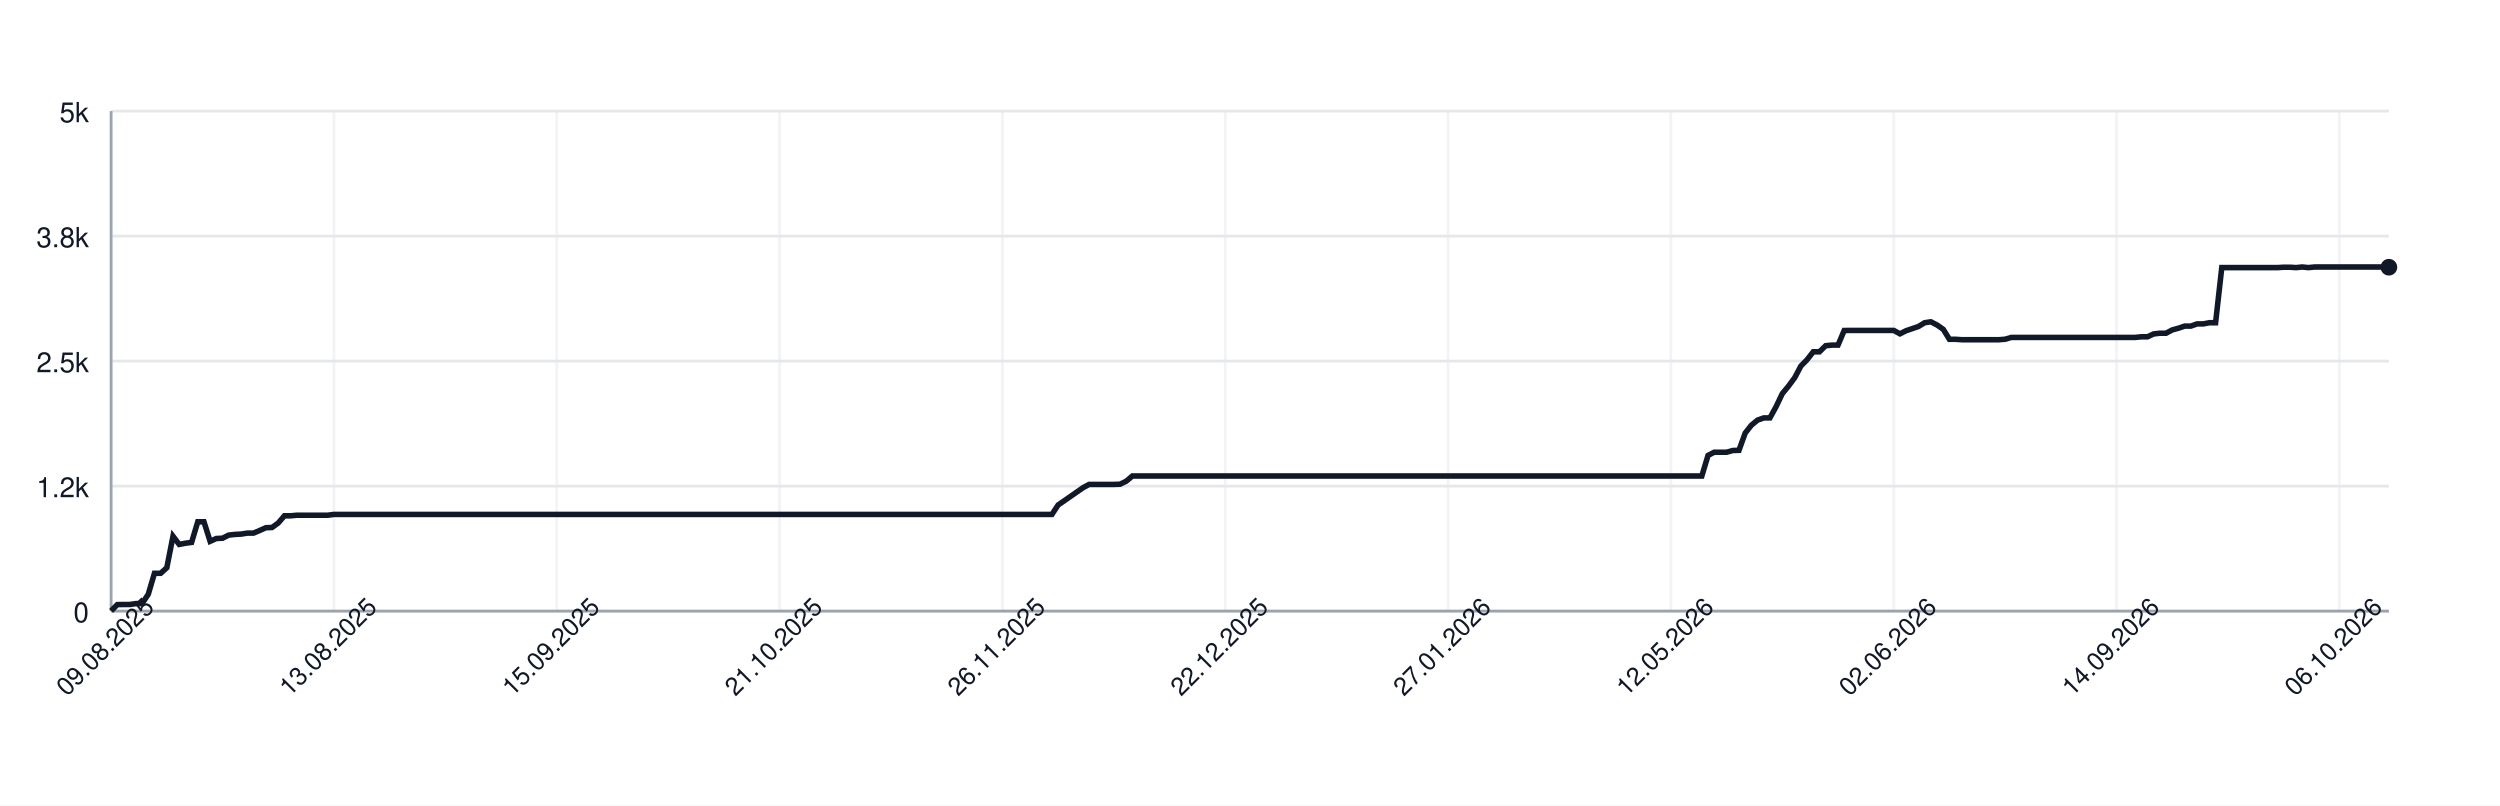
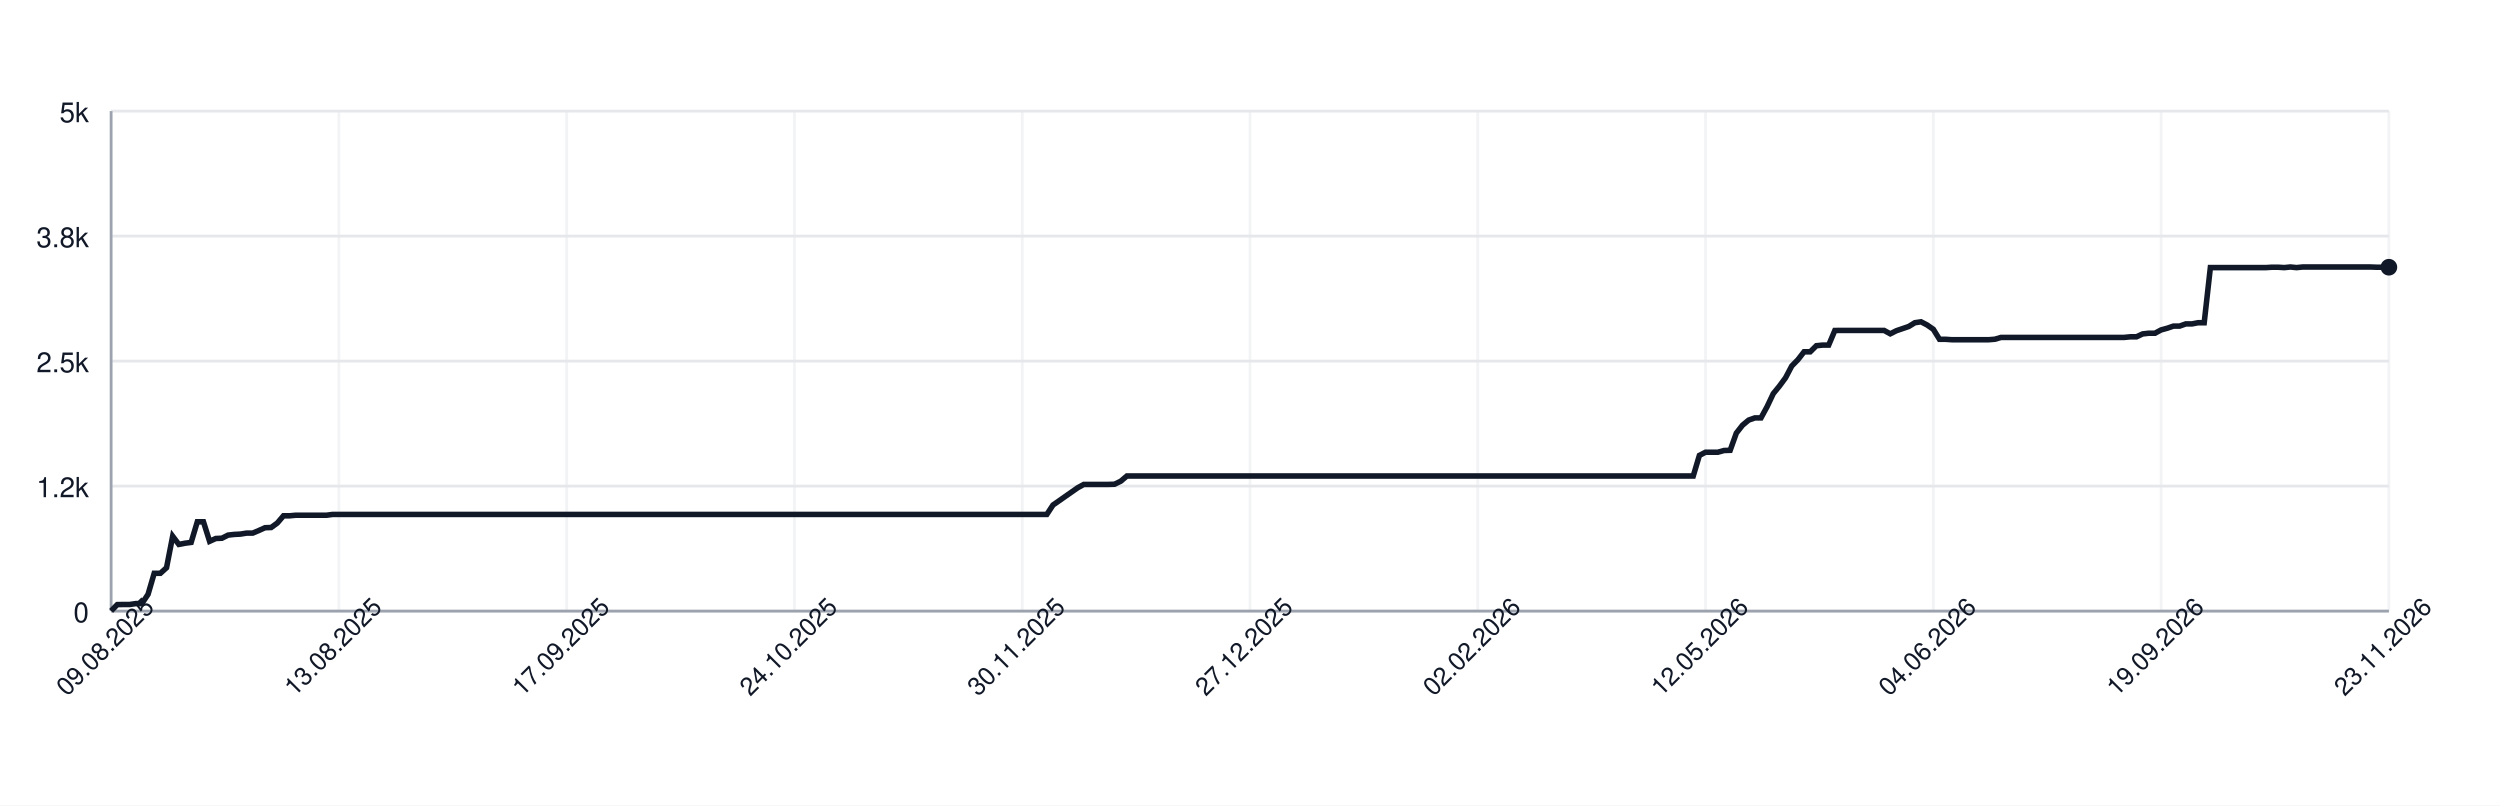
<svg xmlns="http://www.w3.org/2000/svg" width="900" height="290" style="font-family: -apple-system, BlinkMacSystemFont, 'Segoe UI', Helvetica, Arial, sans-serif;">
  <rect width="100%" height="100%" fill="white" />
  <g>
    <line x1="40" y1="220.00" x2="860" y2="220.00" stroke="#e5e7eb" />
    <text x="32" y="224.00" font-size="10" fill="#111827" text-anchor="end">0</text>
    <line x1="40" y1="175.00" x2="860" y2="175.00" stroke="#e5e7eb" />
    <text x="32" y="179.00" font-size="10" fill="#111827" text-anchor="end">1.2k</text>
    <line x1="40" y1="130.00" x2="860" y2="130.00" stroke="#e5e7eb" />
    <text x="32" y="134.00" font-size="10" fill="#111827" text-anchor="end">2.5k</text>
    <line x1="40" y1="85.00" x2="860" y2="85.00" stroke="#e5e7eb" />
    <text x="32" y="89.00" font-size="10" fill="#111827" text-anchor="end">3.8k</text>
    <line x1="40" y1="40.00" x2="860" y2="40.00" stroke="#e5e7eb" />
    <text x="32" y="44.00" font-size="10" fill="#111827" text-anchor="end">5k</text>
    <line x1="40.00" y1="40" x2="40.00" y2="220" stroke="#e5e7eb" opacity="0.5" />
-     <line x1="120.22" y1="40" x2="120.22" y2="220" stroke="#e5e7eb" opacity="0.5" />
-     <line x1="200.43" y1="40" x2="200.43" y2="220" stroke="#e5e7eb" opacity="0.5" />
-     <line x1="280.65" y1="40" x2="280.65" y2="220" stroke="#e5e7eb" opacity="0.5" />
-     <line x1="360.87" y1="40" x2="360.87" y2="220" stroke="#e5e7eb" opacity="0.5" />
-     <line x1="441.09" y1="40" x2="441.09" y2="220" stroke="#e5e7eb" opacity="0.5" />
-     <line x1="521.30" y1="40" x2="521.30" y2="220" stroke="#e5e7eb" opacity="0.5" />
-     <line x1="601.52" y1="40" x2="601.52" y2="220" stroke="#e5e7eb" opacity="0.5" />
-     <line x1="681.74" y1="40" x2="681.74" y2="220" stroke="#e5e7eb" opacity="0.5" />
-     <line x1="761.96" y1="40" x2="761.96" y2="220" stroke="#e5e7eb" opacity="0.5" />
-     <line x1="842.17" y1="40" x2="842.17" y2="220" stroke="#e5e7eb" opacity="0.5" />
+     <line x1="122.00" y1="40" x2="122.00" y2="220" stroke="#e5e7eb" opacity="0.5" />
+     <line x1="204.00" y1="40" x2="204.00" y2="220" stroke="#e5e7eb" opacity="0.5" />
+     <line x1="286.00" y1="40" x2="286.00" y2="220" stroke="#e5e7eb" opacity="0.5" />
+     <line x1="368.00" y1="40" x2="368.00" y2="220" stroke="#e5e7eb" opacity="0.5" />
+     <line x1="450.00" y1="40" x2="450.00" y2="220" stroke="#e5e7eb" opacity="0.5" />
+     <line x1="532.00" y1="40" x2="532.00" y2="220" stroke="#e5e7eb" opacity="0.5" />
+     <line x1="614.00" y1="40" x2="614.00" y2="220" stroke="#e5e7eb" opacity="0.5" />
+     <line x1="696.00" y1="40" x2="696.00" y2="220" stroke="#e5e7eb" opacity="0.5" />
+     <line x1="778.00" y1="40" x2="778.00" y2="220" stroke="#e5e7eb" opacity="0.5" />
+     <line x1="860.00" y1="40" x2="860.00" y2="220" stroke="#e5e7eb" opacity="0.5" />
    <line x1="40" y1="220" x2="860" y2="220" stroke="#9ca3af" />
    <line x1="40" y1="40" x2="40" y2="220" stroke="#9ca3af" />
-     <path d="M 40.00 219.93 L 42.23 217.66 L 44.46 217.62 L 46.68 217.62 L 48.91 217.30 L 51.14 217.30 L 53.37 213.95 L 55.60 206.39 L 57.83 206.39 L 60.05 204.38 L 62.28 193.04 L 64.51 195.99 L 66.74 195.56 L 68.97 195.27 L 71.20 187.85 L 73.42 187.85 L 75.65 194.87 L 77.88 193.86 L 80.11 193.76 L 82.34 192.64 L 84.57 192.39 L 86.79 192.28 L 89.02 191.92 L 91.25 191.92 L 93.48 190.98 L 95.71 189.98 L 97.93 189.90 L 100.16 188.28 L 102.39 185.69 L 104.62 185.69 L 106.85 185.48 L 109.08 185.48 L 111.30 185.48 L 113.53 185.48 L 115.76 185.48 L 117.99 185.48 L 120.22 185.19 L 122.45 185.19 L 124.67 185.19 L 126.90 185.19 L 129.13 185.19 L 131.36 185.19 L 133.59 185.19 L 135.82 185.19 L 138.04 185.19 L 140.27 185.19 L 142.50 185.19 L 144.73 185.19 L 146.96 185.19 L 149.18 185.19 L 151.41 185.19 L 153.64 185.19 L 155.87 185.19 L 158.10 185.19 L 160.33 185.19 L 162.55 185.19 L 164.78 185.19 L 167.01 185.19 L 169.24 185.19 L 171.47 185.19 L 173.70 185.19 L 175.92 185.19 L 178.15 185.19 L 180.38 185.19 L 182.61 185.19 L 184.84 185.19 L 187.07 185.19 L 189.29 185.19 L 191.52 185.19 L 193.75 185.19 L 195.98 185.19 L 198.21 185.19 L 200.43 185.19 L 202.66 185.19 L 204.89 185.19 L 207.12 185.19 L 209.35 185.19 L 211.58 185.19 L 213.80 185.19 L 216.03 185.19 L 218.26 185.19 L 220.49 185.19 L 222.72 185.19 L 224.95 185.19 L 227.17 185.19 L 229.40 185.19 L 231.63 185.19 L 233.86 185.19 L 236.09 185.19 L 238.32 185.19 L 240.54 185.19 L 242.77 185.19 L 245.00 185.19 L 247.23 185.19 L 249.46 185.19 L 251.68 185.19 L 253.91 185.19 L 256.14 185.19 L 258.37 185.19 L 260.60 185.19 L 262.83 185.19 L 265.05 185.19 L 267.28 185.19 L 269.51 185.19 L 271.74 185.19 L 273.97 185.19 L 276.20 185.19 L 278.42 185.19 L 280.65 185.19 L 282.88 185.19 L 285.11 185.19 L 287.34 185.19 L 289.57 185.19 L 291.79 185.19 L 294.02 185.19 L 296.25 185.19 L 298.48 185.19 L 300.71 185.19 L 302.93 185.19 L 305.16 185.19 L 307.39 185.19 L 309.62 185.19 L 311.85 185.19 L 314.08 185.19 L 316.30 185.19 L 318.53 185.19 L 320.76 185.19 L 322.99 185.19 L 325.22 185.19 L 327.45 185.19 L 329.67 185.19 L 331.90 185.19 L 334.13 185.19 L 336.36 185.19 L 338.59 185.19 L 340.82 185.19 L 343.04 185.19 L 345.27 185.19 L 347.50 185.19 L 349.73 185.19 L 351.96 185.19 L 354.18 185.19 L 356.41 185.19 L 358.64 185.19 L 360.87 185.19 L 363.10 185.19 L 365.33 185.19 L 367.55 185.19 L 369.78 185.19 L 372.01 185.19 L 374.24 185.19 L 376.47 185.19 L 378.70 185.19 L 380.92 181.80 L 383.15 180.26 L 385.38 178.71 L 387.61 177.16 L 389.84 175.61 L 392.07 174.39 L 394.29 174.39 L 396.52 174.39 L 398.75 174.39 L 400.98 174.39 L 403.21 174.32 L 405.43 173.24 L 407.66 171.36 L 409.89 171.36 L 412.12 171.36 L 414.35 171.36 L 416.58 171.36 L 418.80 171.36 L 421.03 171.36 L 423.26 171.36 L 425.49 171.36 L 427.72 171.36 L 429.95 171.36 L 432.17 171.36 L 434.40 171.36 L 436.63 171.36 L 438.86 171.36 L 441.09 171.36 L 443.32 171.36 L 445.54 171.36 L 447.77 171.36 L 450.00 171.36 L 452.23 171.36 L 454.46 171.36 L 456.68 171.36 L 458.91 171.36 L 461.14 171.36 L 463.37 171.36 L 465.60 171.36 L 467.83 171.36 L 470.05 171.36 L 472.28 171.36 L 474.51 171.36 L 476.74 171.36 L 478.97 171.36 L 481.20 171.36 L 483.42 171.36 L 485.65 171.36 L 487.88 171.36 L 490.11 171.36 L 492.34 171.36 L 494.57 171.36 L 496.79 171.36 L 499.02 171.36 L 501.25 171.36 L 503.48 171.36 L 505.71 171.36 L 507.93 171.36 L 510.16 171.36 L 512.39 171.36 L 514.62 171.36 L 516.85 171.36 L 519.08 171.36 L 521.30 171.36 L 523.53 171.36 L 525.76 171.36 L 527.99 171.36 L 530.22 171.36 L 532.45 171.36 L 534.67 171.36 L 536.90 171.36 L 539.13 171.36 L 541.36 171.36 L 543.59 171.36 L 545.82 171.36 L 548.04 171.36 L 550.27 171.36 L 552.50 171.36 L 554.73 171.36 L 556.96 171.36 L 559.18 171.36 L 561.41 171.36 L 563.64 171.36 L 565.87 171.36 L 568.10 171.36 L 570.33 171.36 L 572.55 171.36 L 574.78 171.36 L 577.01 171.36 L 579.24 171.36 L 581.47 171.36 L 583.70 171.36 L 585.92 171.36 L 588.15 171.36 L 590.38 171.36 L 592.61 171.36 L 594.84 171.36 L 597.07 171.36 L 599.29 171.36 L 601.52 171.36 L 603.75 171.36 L 605.98 171.36 L 608.21 171.36 L 610.43 171.36 L 612.66 171.36 L 614.89 163.95 L 617.12 162.80 L 619.35 162.80 L 621.58 162.80 L 623.80 162.18 L 626.03 162.11 L 628.26 155.92 L 630.49 153.08 L 632.72 151.24 L 634.95 150.45 L 637.17 150.45 L 639.40 146.38 L 641.63 141.70 L 643.86 139.00 L 646.09 135.98 L 648.32 131.76 L 650.54 129.50 L 652.77 126.65 L 655.00 126.65 L 657.23 124.46 L 659.46 124.24 L 661.68 124.24 L 663.91 118.98 L 666.14 118.95 L 668.37 118.95 L 670.60 118.95 L 672.83 118.95 L 675.05 118.95 L 677.28 118.95 L 679.51 118.95 L 681.74 118.95 L 683.97 120.17 L 686.20 119.06 L 688.42 118.30 L 690.65 117.54 L 692.88 116.18 L 695.11 115.85 L 697.34 117.00 L 699.57 118.55 L 701.79 122.15 L 704.02 122.15 L 706.25 122.30 L 708.48 122.30 L 710.71 122.30 L 712.93 122.30 L 715.16 122.30 L 717.39 122.30 L 719.62 122.30 L 721.85 122.12 L 724.08 121.47 L 726.30 121.47 L 728.53 121.47 L 730.76 121.47 L 732.99 121.47 L 735.22 121.47 L 737.45 121.47 L 739.67 121.47 L 741.90 121.47 L 744.13 121.47 L 746.36 121.47 L 748.59 121.47 L 750.82 121.47 L 753.04 121.47 L 755.27 121.47 L 757.50 121.47 L 759.73 121.47 L 761.96 121.47 L 764.18 121.47 L 766.41 121.47 L 768.64 121.47 L 770.87 121.25 L 773.10 121.25 L 775.33 120.21 L 777.55 119.96 L 779.78 119.96 L 782.01 118.77 L 784.24 118.16 L 786.47 117.40 L 788.70 117.40 L 790.92 116.61 L 793.15 116.61 L 795.38 116.18 L 797.61 116.18 L 799.84 96.34 L 802.07 96.34 L 804.29 96.34 L 806.52 96.34 L 808.75 96.34 L 810.98 96.34 L 813.21 96.34 L 815.43 96.34 L 817.66 96.34 L 819.89 96.34 L 822.12 96.20 L 824.35 96.20 L 826.58 96.34 L 828.80 96.12 L 831.03 96.34 L 833.26 96.12 L 835.49 96.12 L 837.72 96.12 L 839.95 96.12 L 842.17 96.12 L 844.40 96.12 L 846.63 96.12 L 848.86 96.12 L 851.09 96.12 L 853.32 96.12 L 855.54 96.12 L 857.77 96.12 L 860.00 96.20" fill="none" stroke="#111827" stroke-width="2" />
+     <path d="M 40.00 219.93 L 42.22 217.66 L 44.43 217.62 L 46.65 217.62 L 48.86 217.30 L 51.08 217.30 L 53.30 213.95 L 55.51 206.39 L 57.73 206.39 L 59.95 204.38 L 62.16 193.04 L 64.38 195.99 L 66.59 195.56 L 68.81 195.27 L 71.03 187.85 L 73.24 187.85 L 75.46 194.87 L 77.68 193.86 L 79.89 193.76 L 82.11 192.64 L 84.32 192.39 L 86.54 192.28 L 88.76 191.92 L 90.97 191.92 L 93.19 190.98 L 95.41 189.98 L 97.62 189.90 L 99.84 188.28 L 102.05 185.69 L 104.27 185.69 L 106.49 185.48 L 108.70 185.48 L 110.92 185.48 L 113.14 185.48 L 115.35 185.48 L 117.57 185.48 L 119.78 185.19 L 122.00 185.19 L 124.22 185.19 L 126.43 185.19 L 128.65 185.19 L 130.86 185.19 L 133.08 185.19 L 135.30 185.19 L 137.51 185.19 L 139.73 185.19 L 141.95 185.19 L 144.16 185.19 L 146.38 185.19 L 148.59 185.19 L 150.81 185.19 L 153.03 185.19 L 155.24 185.19 L 157.46 185.19 L 159.68 185.19 L 161.89 185.19 L 164.11 185.19 L 166.32 185.19 L 168.54 185.19 L 170.76 185.19 L 172.97 185.19 L 175.19 185.19 L 177.41 185.19 L 179.62 185.19 L 181.84 185.19 L 184.05 185.19 L 186.27 185.19 L 188.49 185.19 L 190.70 185.19 L 192.92 185.19 L 195.14 185.19 L 197.35 185.19 L 199.57 185.19 L 201.78 185.19 L 204.00 185.19 L 206.22 185.19 L 208.43 185.19 L 210.65 185.19 L 212.86 185.19 L 215.08 185.19 L 217.30 185.19 L 219.51 185.19 L 221.73 185.19 L 223.95 185.19 L 226.16 185.19 L 228.38 185.19 L 230.59 185.19 L 232.81 185.19 L 235.03 185.19 L 237.24 185.19 L 239.46 185.19 L 241.68 185.19 L 243.89 185.19 L 246.11 185.19 L 248.32 185.19 L 250.54 185.19 L 252.76 185.19 L 254.97 185.19 L 257.19 185.19 L 259.41 185.19 L 261.62 185.19 L 263.84 185.19 L 266.05 185.19 L 268.27 185.19 L 270.49 185.19 L 272.70 185.19 L 274.92 185.19 L 277.14 185.19 L 279.35 185.19 L 281.57 185.19 L 283.78 185.19 L 286.00 185.19 L 288.22 185.19 L 290.43 185.19 L 292.65 185.19 L 294.86 185.19 L 297.08 185.19 L 299.30 185.19 L 301.51 185.19 L 303.73 185.19 L 305.95 185.19 L 308.16 185.19 L 310.38 185.19 L 312.59 185.19 L 314.81 185.19 L 317.03 185.19 L 319.24 185.19 L 321.46 185.19 L 323.68 185.19 L 325.89 185.19 L 328.11 185.19 L 330.32 185.19 L 332.54 185.19 L 334.76 185.19 L 336.97 185.19 L 339.19 185.19 L 341.41 185.19 L 343.62 185.19 L 345.84 185.19 L 348.05 185.19 L 350.27 185.19 L 352.49 185.19 L 354.70 185.19 L 356.92 185.19 L 359.14 185.19 L 361.35 185.19 L 363.57 185.19 L 365.78 185.19 L 368.00 185.19 L 370.22 185.19 L 372.43 185.19 L 374.65 185.19 L 376.86 185.19 L 379.08 181.80 L 381.30 180.26 L 383.51 178.71 L 385.73 177.16 L 387.95 175.61 L 390.16 174.39 L 392.38 174.39 L 394.59 174.39 L 396.81 174.39 L 399.03 174.39 L 401.24 174.32 L 403.46 173.24 L 405.68 171.36 L 407.89 171.36 L 410.11 171.36 L 412.32 171.36 L 414.54 171.36 L 416.76 171.36 L 418.97 171.36 L 421.19 171.36 L 423.41 171.36 L 425.62 171.36 L 427.84 171.36 L 430.05 171.36 L 432.27 171.36 L 434.49 171.36 L 436.70 171.36 L 438.92 171.36 L 441.14 171.36 L 443.35 171.36 L 445.57 171.36 L 447.78 171.36 L 450.00 171.36 L 452.22 171.36 L 454.43 171.36 L 456.65 171.36 L 458.86 171.36 L 461.08 171.36 L 463.30 171.36 L 465.51 171.36 L 467.73 171.36 L 469.95 171.36 L 472.16 171.36 L 474.38 171.36 L 476.59 171.36 L 478.81 171.36 L 481.03 171.36 L 483.24 171.36 L 485.46 171.36 L 487.68 171.36 L 489.89 171.36 L 492.11 171.36 L 494.32 171.36 L 496.54 171.36 L 498.76 171.36 L 500.97 171.36 L 503.19 171.36 L 505.41 171.36 L 507.62 171.36 L 509.84 171.36 L 512.05 171.36 L 514.27 171.36 L 516.49 171.36 L 518.70 171.36 L 520.92 171.36 L 523.14 171.36 L 525.35 171.36 L 527.57 171.36 L 529.78 171.36 L 532.00 171.36 L 534.22 171.36 L 536.43 171.36 L 538.65 171.36 L 540.86 171.36 L 543.08 171.36 L 545.30 171.36 L 547.51 171.36 L 549.73 171.36 L 551.95 171.36 L 554.16 171.36 L 556.38 171.36 L 558.59 171.36 L 560.81 171.36 L 563.03 171.36 L 565.24 171.36 L 567.46 171.36 L 569.68 171.36 L 571.89 171.36 L 574.11 171.36 L 576.32 171.36 L 578.54 171.36 L 580.76 171.36 L 582.97 171.36 L 585.19 171.36 L 587.41 171.36 L 589.62 171.36 L 591.84 171.36 L 594.05 171.36 L 596.27 171.36 L 598.49 171.36 L 600.70 171.36 L 602.92 171.36 L 605.14 171.36 L 607.35 171.36 L 609.57 171.36 L 611.78 163.95 L 614.00 162.80 L 616.22 162.80 L 618.43 162.80 L 620.65 162.18 L 622.86 162.11 L 625.08 155.92 L 627.30 153.08 L 629.51 151.24 L 631.73 150.45 L 633.95 150.45 L 636.16 146.38 L 638.38 141.70 L 640.59 139.00 L 642.81 135.98 L 645.03 131.76 L 647.24 129.50 L 649.46 126.65 L 651.68 126.65 L 653.89 124.46 L 656.11 124.24 L 658.32 124.24 L 660.54 118.98 L 662.76 118.95 L 664.97 118.95 L 667.19 118.95 L 669.41 118.95 L 671.62 118.95 L 673.84 118.95 L 676.05 118.95 L 678.27 118.95 L 680.49 120.17 L 682.70 119.06 L 684.92 118.30 L 687.14 117.54 L 689.35 116.18 L 691.57 115.85 L 693.78 117.00 L 696.00 118.55 L 698.22 122.15 L 700.43 122.15 L 702.65 122.30 L 704.86 122.30 L 707.08 122.30 L 709.30 122.30 L 711.51 122.30 L 713.73 122.30 L 715.95 122.30 L 718.16 122.12 L 720.38 121.47 L 722.59 121.47 L 724.81 121.47 L 727.03 121.47 L 729.24 121.47 L 731.46 121.47 L 733.68 121.47 L 735.89 121.47 L 738.11 121.47 L 740.32 121.47 L 742.54 121.47 L 744.76 121.47 L 746.97 121.47 L 749.19 121.47 L 751.41 121.47 L 753.62 121.47 L 755.84 121.47 L 758.05 121.47 L 760.27 121.47 L 762.49 121.47 L 764.70 121.47 L 766.92 121.25 L 769.14 121.25 L 771.35 120.21 L 773.57 119.96 L 775.78 119.96 L 778.00 118.77 L 780.22 118.16 L 782.43 117.40 L 784.65 117.40 L 786.86 116.61 L 789.08 116.61 L 791.30 116.18 L 793.51 116.18 L 795.73 96.34 L 797.95 96.34 L 800.16 96.34 L 802.38 96.34 L 804.59 96.34 L 806.81 96.34 L 809.03 96.34 L 811.24 96.34 L 813.46 96.34 L 815.68 96.34 L 817.89 96.20 L 820.11 96.20 L 822.32 96.34 L 824.54 96.12 L 826.76 96.34 L 828.97 96.12 L 831.19 96.12 L 833.41 96.12 L 835.62 96.12 L 837.84 96.12 L 840.05 96.12 L 842.27 96.12 L 844.49 96.12 L 846.70 96.12 L 848.92 96.12 L 851.14 96.12 L 853.35 96.12 L 855.57 96.20 L 857.78 96.20 L 860.00 96.20" fill="none" stroke="#111827" stroke-width="2" />
    <circle cx="860.00" cy="96.20" r="3" fill="#111827" />
    <text x="40.00" y="235.00" font-size="9" fill="#111827" text-anchor="middle" transform="rotate(-45 40.00 235.00)">09.08.2025</text>
-     <text x="120.22" y="235.00" font-size="9" fill="#111827" text-anchor="middle" transform="rotate(-45 120.22 235.00)">13.08.2025</text>
-     <text x="200.43" y="235.00" font-size="9" fill="#111827" text-anchor="middle" transform="rotate(-45 200.43 235.00)">15.09.2025</text>
-     <text x="280.65" y="235.00" font-size="9" fill="#111827" text-anchor="middle" transform="rotate(-45 280.65 235.00)">21.10.2025</text>
-     <text x="360.87" y="235.00" font-size="9" fill="#111827" text-anchor="middle" transform="rotate(-45 360.87 235.00)">26.11.2025</text>
-     <text x="441.09" y="235.00" font-size="9" fill="#111827" text-anchor="middle" transform="rotate(-45 441.09 235.00)">22.12.2025</text>
-     <text x="521.30" y="235.00" font-size="9" fill="#111827" text-anchor="middle" transform="rotate(-45 521.30 235.00)">27.01.2026</text>
-     <text x="601.52" y="235.00" font-size="9" fill="#111827" text-anchor="middle" transform="rotate(-45 601.52 235.00)">12.05.2026</text>
-     <text x="681.74" y="235.00" font-size="9" fill="#111827" text-anchor="middle" transform="rotate(-45 681.74 235.00)">02.06.2026</text>
-     <text x="761.96" y="235.00" font-size="9" fill="#111827" text-anchor="middle" transform="rotate(-45 761.96 235.00)">14.09.2026</text>
-     <text x="842.17" y="235.00" font-size="9" fill="#111827" text-anchor="middle" transform="rotate(-45 842.17 235.00)">06.10.2026</text>
+     <text x="122.00" y="235.00" font-size="9" fill="#111827" text-anchor="middle" transform="rotate(-45 122.00 235.00)">13.08.2025</text>
+     <text x="204.00" y="235.00" font-size="9" fill="#111827" text-anchor="middle" transform="rotate(-45 204.00 235.00)">17.09.2025</text>
+     <text x="286.00" y="235.00" font-size="9" fill="#111827" text-anchor="middle" transform="rotate(-45 286.00 235.00)">24.10.2025</text>
+     <text x="368.00" y="235.00" font-size="9" fill="#111827" text-anchor="middle" transform="rotate(-45 368.00 235.00)">30.11.2025</text>
+     <text x="450.00" y="235.00" font-size="9" fill="#111827" text-anchor="middle" transform="rotate(-45 450.00 235.00)">27.12.2025</text>
+     <text x="532.00" y="235.00" font-size="9" fill="#111827" text-anchor="middle" transform="rotate(-45 532.00 235.00)">02.02.2026</text>
+     <text x="614.00" y="235.00" font-size="9" fill="#111827" text-anchor="middle" transform="rotate(-45 614.00 235.00)">12.05.2026</text>
+     <text x="696.00" y="235.00" font-size="9" fill="#111827" text-anchor="middle" transform="rotate(-45 696.00 235.00)">04.06.2026</text>
+     <text x="778.00" y="235.00" font-size="9" fill="#111827" text-anchor="middle" transform="rotate(-45 778.00 235.00)">19.09.2026</text>
+     <text x="860.00" y="235.00" font-size="9" fill="#111827" text-anchor="middle" transform="rotate(-45 860.00 235.00)">23.11.2026</text>
  </g>
</svg>
